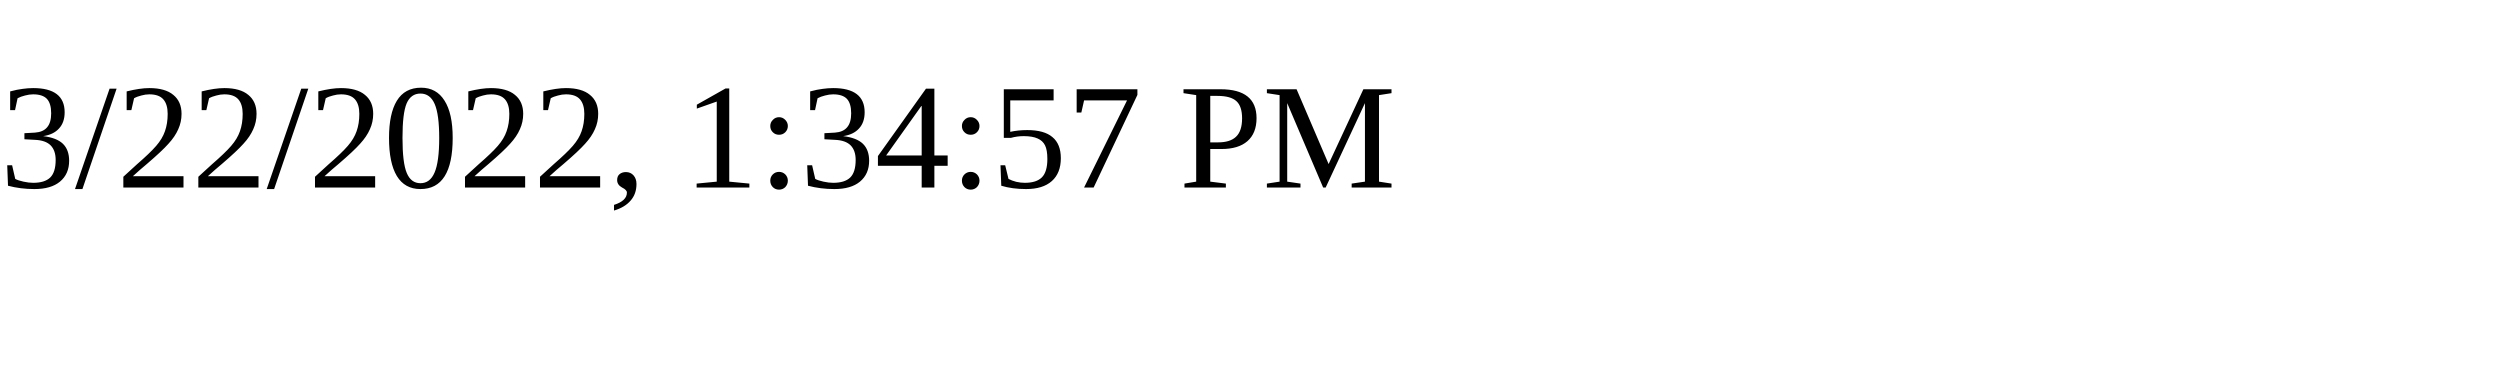
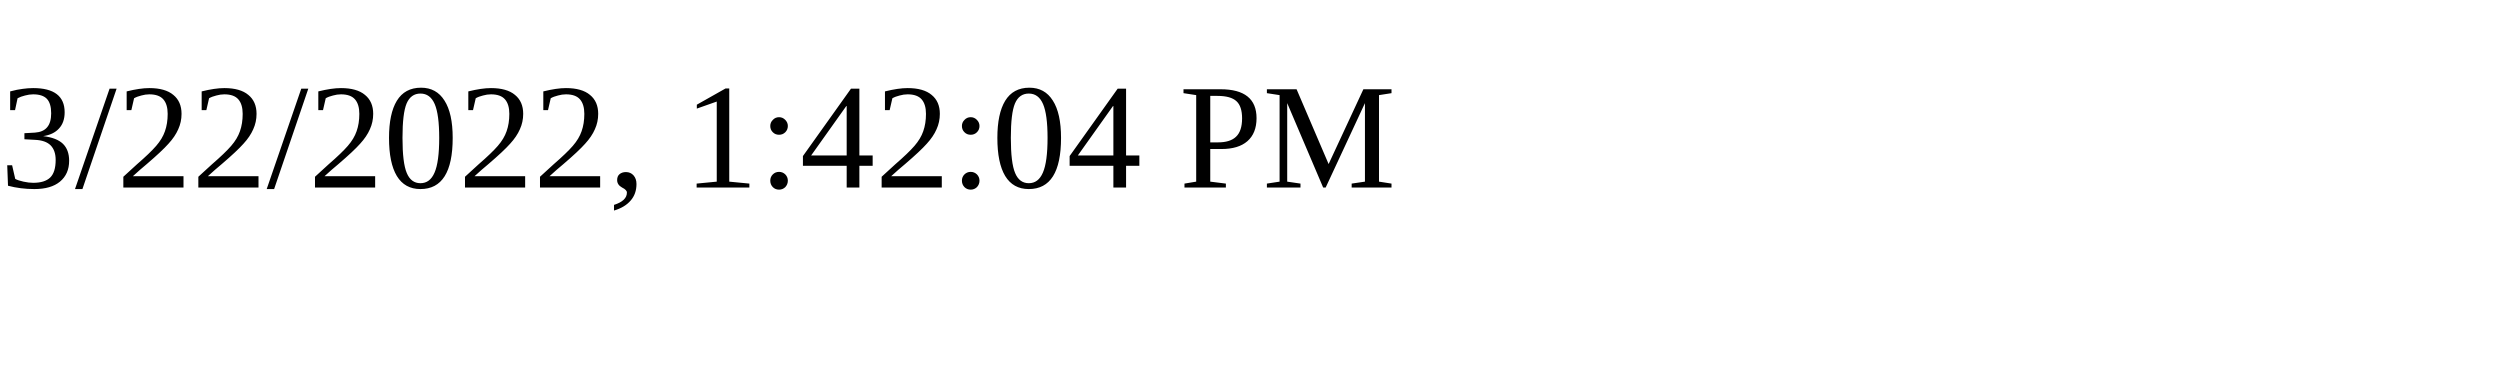
<svg xmlns="http://www.w3.org/2000/svg" height="30" width="200">
-   <text x="0" y="15">3/22/2022, 1:34:57 PM</text>
+   <text x="0" y="15">3/22/2022, 1:42:04 PM</text>
</svg>
